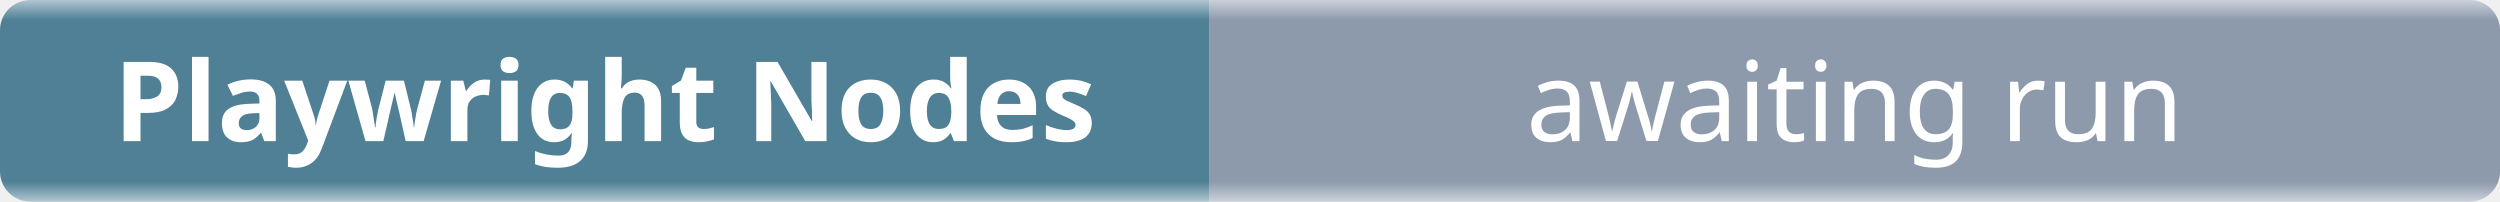
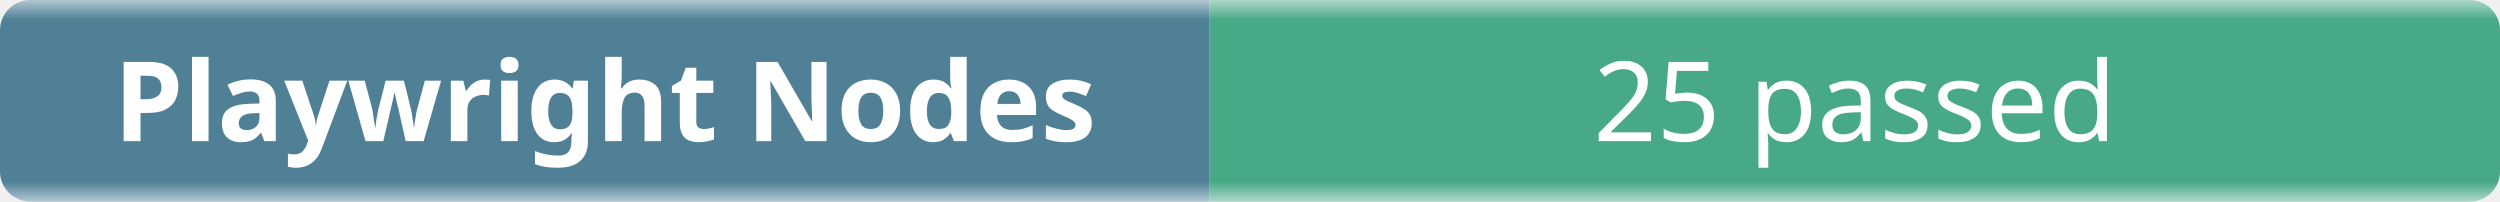
- <svg xmlns="http://www.w3.org/2000/svg" width="248" height="20" role="img" aria-label="Playwright Nodes: awaiting run">
+ <svg xmlns="http://www.w3.org/2000/svg" width="248" height="20" role="img" aria-label="Playwright Nodes: 25 passed">
  <linearGradient id="b" x2="0" y2="100%">
    <stop offset="0" stop-color="#f8fafc" stop-opacity=".7" />
    <stop offset=".1" stop-color="#eef2f7" stop-opacity=".3" />
    <stop offset=".9" stop-color="#eef2f7" stop-opacity=".3" />
    <stop offset="1" stop-color="#f8fafc" stop-opacity=".7" />
  </linearGradient>
  <mask id="m">
    <rect width="248" height="20" rx="3" fill="#fff" />
  </mask>
  <g mask="url(#m)">
    <rect width="120" height="20" fill="#0b4f6c" />
-     <rect x="120" width="128" height="20" fill="#64748b" />
+     <rect x="120" width="128" height="20" fill="#008a56" />
    <rect width="248" height="20" fill="url(#b)" />
  </g>
  <g fill="#fff" text-anchor="middle" font-family="ui-sans-serif,system-ui,sans-serif" font-size="11">
    <text x="60" y="14" font-weight="600">Playwright Nodes</text>
-     <text x="184" y="14">awaiting run</text>
+     <text x="184" y="14">25 passed</text>
  </g>
</svg>
